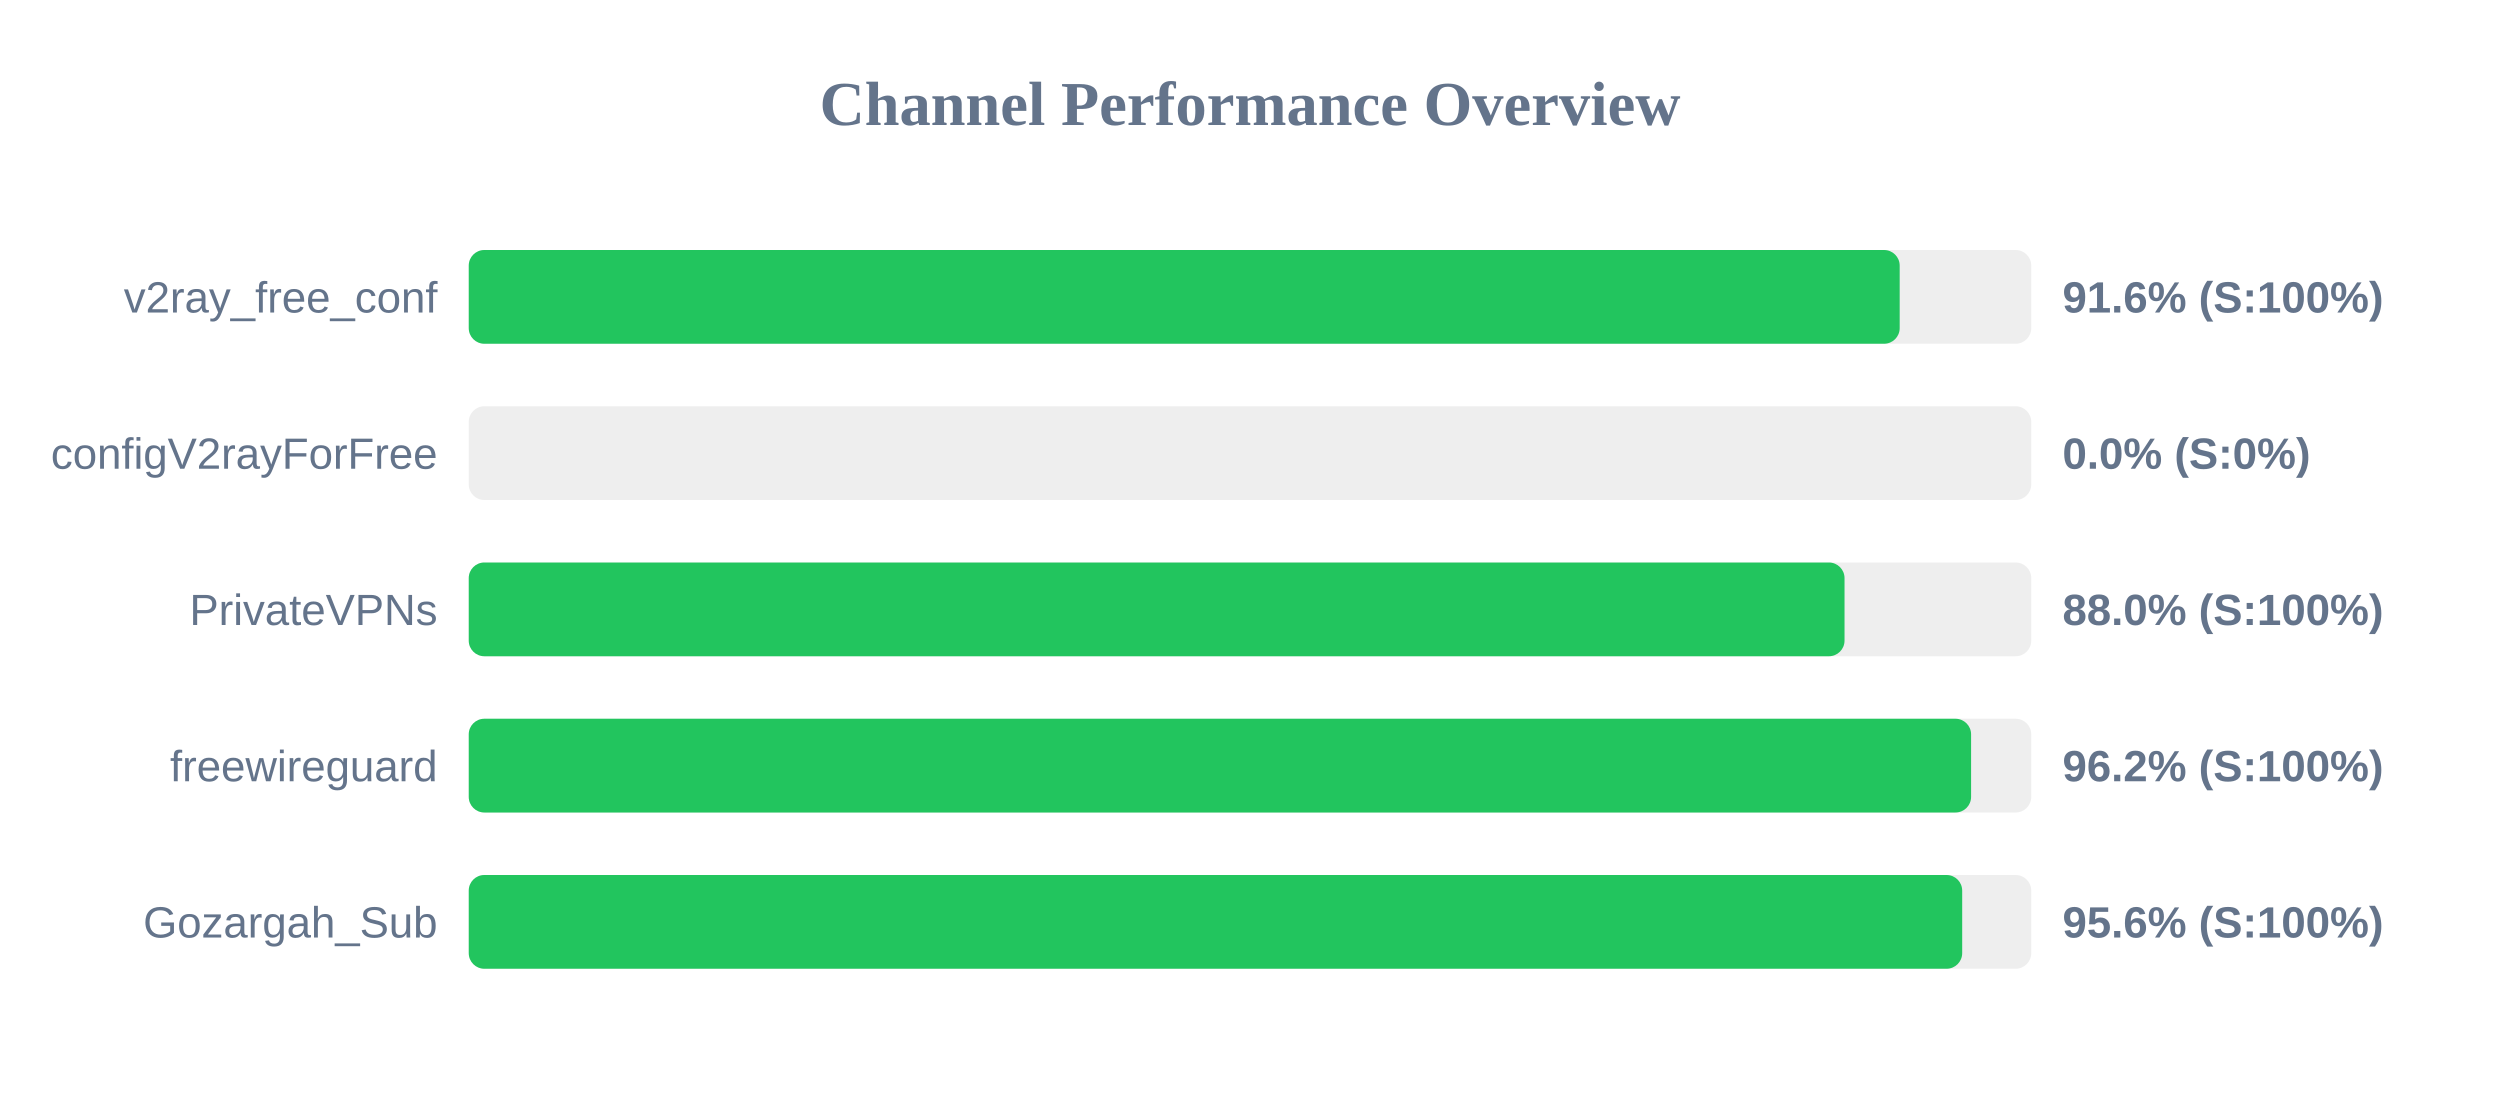
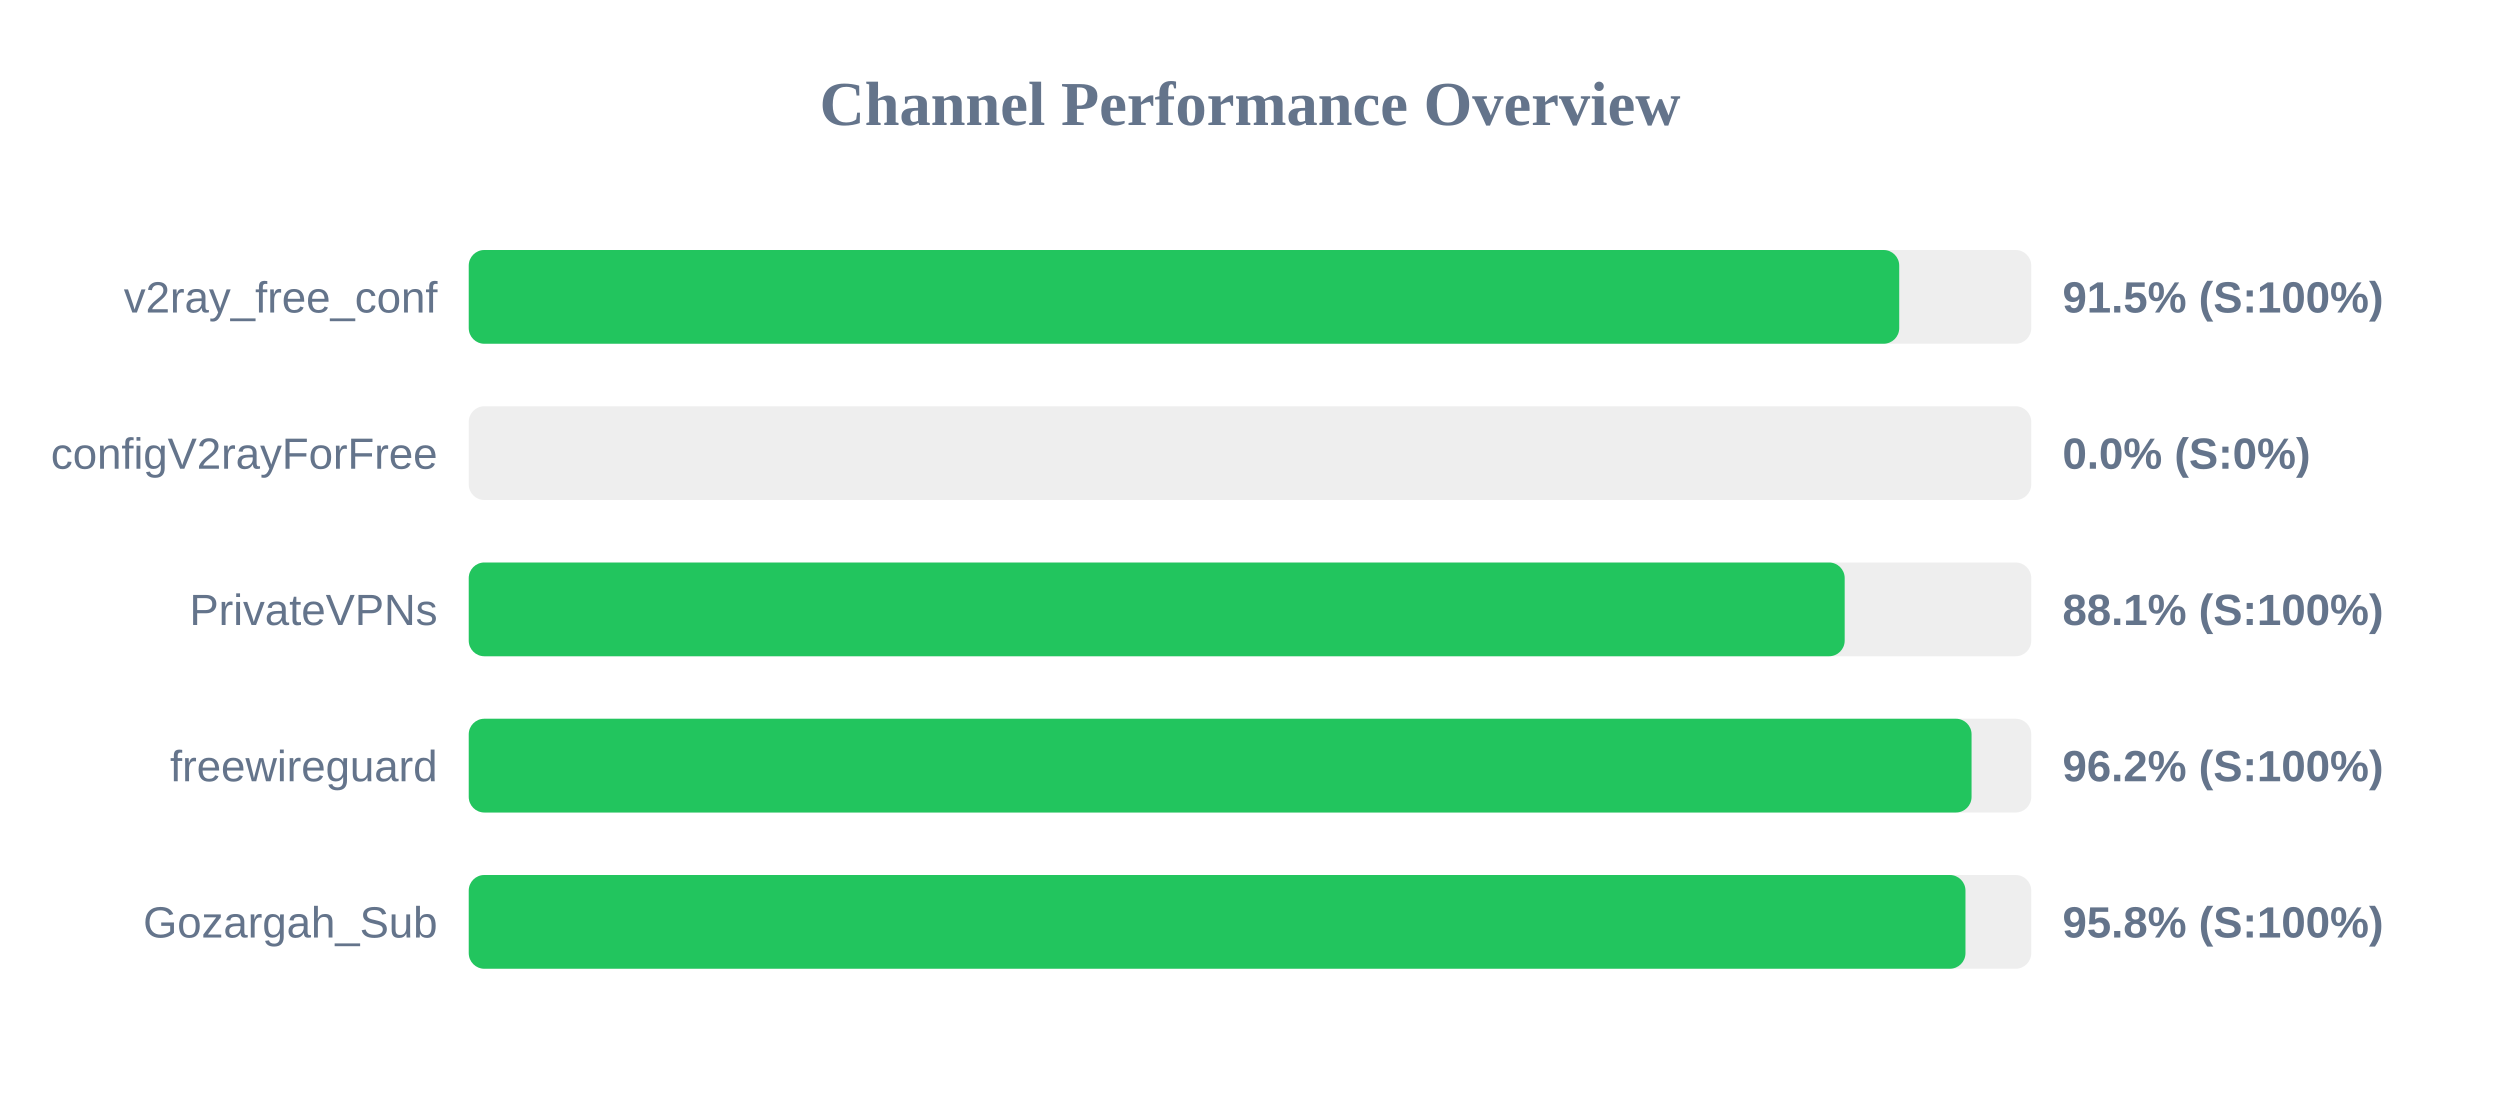
<svg xmlns="http://www.w3.org/2000/svg" width="800" height="350" version="1.1">
  <style>
        .row { font: 14px Arial; fill: #64748b; }
        .score { font: bold 14px Arial; fill: #64748b; }
    </style>
  <text x="400" y="40" text-anchor="middle" font-size="20px" font-weight="bold" fill="#64748b">Channel Performance Overview</text>
  <rect x="150" y="80" width="500" height="30" fill="#eee" rx="5" />
-   <rect x="150" y="80" width="457.9" height="30" fill="#22c55e" rx="5" />
+   <rect x="150" y="80" width="457.75" height="30" fill="#22c55e" rx="5" />
  <text x="140" y="100" text-anchor="end" class="row">v2ray_free_conf</text>
-   <text x="660" y="100" text-anchor="start" class="score">91.6% (S:100%)</text>
+   <text x="660" y="100" text-anchor="start" class="score">91.5% (S:100%)</text>
  <rect x="150" y="130" width="500" height="30" fill="#eee" rx="5" />
  <rect x="150" y="130" width="0.0" height="30" fill="#ef4444" rx="5" />
  <text x="140" y="150" text-anchor="end" class="row">configV2rayForFree</text>
  <text x="660" y="150" text-anchor="start" class="score">0.0% (S:0%)</text>
  <rect x="150" y="180" width="500" height="30" fill="#eee" rx="5" />
-   <rect x="150" y="180" width="440.25" height="30" fill="#22c55e" rx="5" />
+   <rect x="150" y="180" width="440.3" height="30" fill="#22c55e" rx="5" />
  <text x="140" y="200" text-anchor="end" class="row">PrivateVPNs</text>
-   <text x="660" y="200" text-anchor="start" class="score">88.0% (S:100%)</text>
+   <text x="660" y="200" text-anchor="start" class="score">88.1% (S:100%)</text>
  <rect x="150" y="230" width="500" height="30" fill="#eee" rx="5" />
-   <rect x="150" y="230" width="480.75" height="30" fill="#22c55e" rx="5" />
+   <rect x="150" y="230" width="480.9" height="30" fill="#22c55e" rx="5" />
  <text x="140" y="250" text-anchor="end" class="row">freewireguard</text>
  <text x="660" y="250" text-anchor="start" class="score">96.2% (S:100%)</text>
  <rect x="150" y="280" width="500" height="30" fill="#eee" rx="5" />
-   <rect x="150" y="280" width="477.9" height="30" fill="#22c55e" rx="5" />
+   <rect x="150" y="280" width="478.95" height="30" fill="#22c55e" rx="5" />
  <text x="140" y="300" text-anchor="end" class="row">Gozargah_Sub</text>
-   <text x="660" y="300" text-anchor="start" class="score">95.6% (S:100%)</text>
+   <text x="660" y="300" text-anchor="start" class="score">95.8% (S:100%)</text>
</svg>
